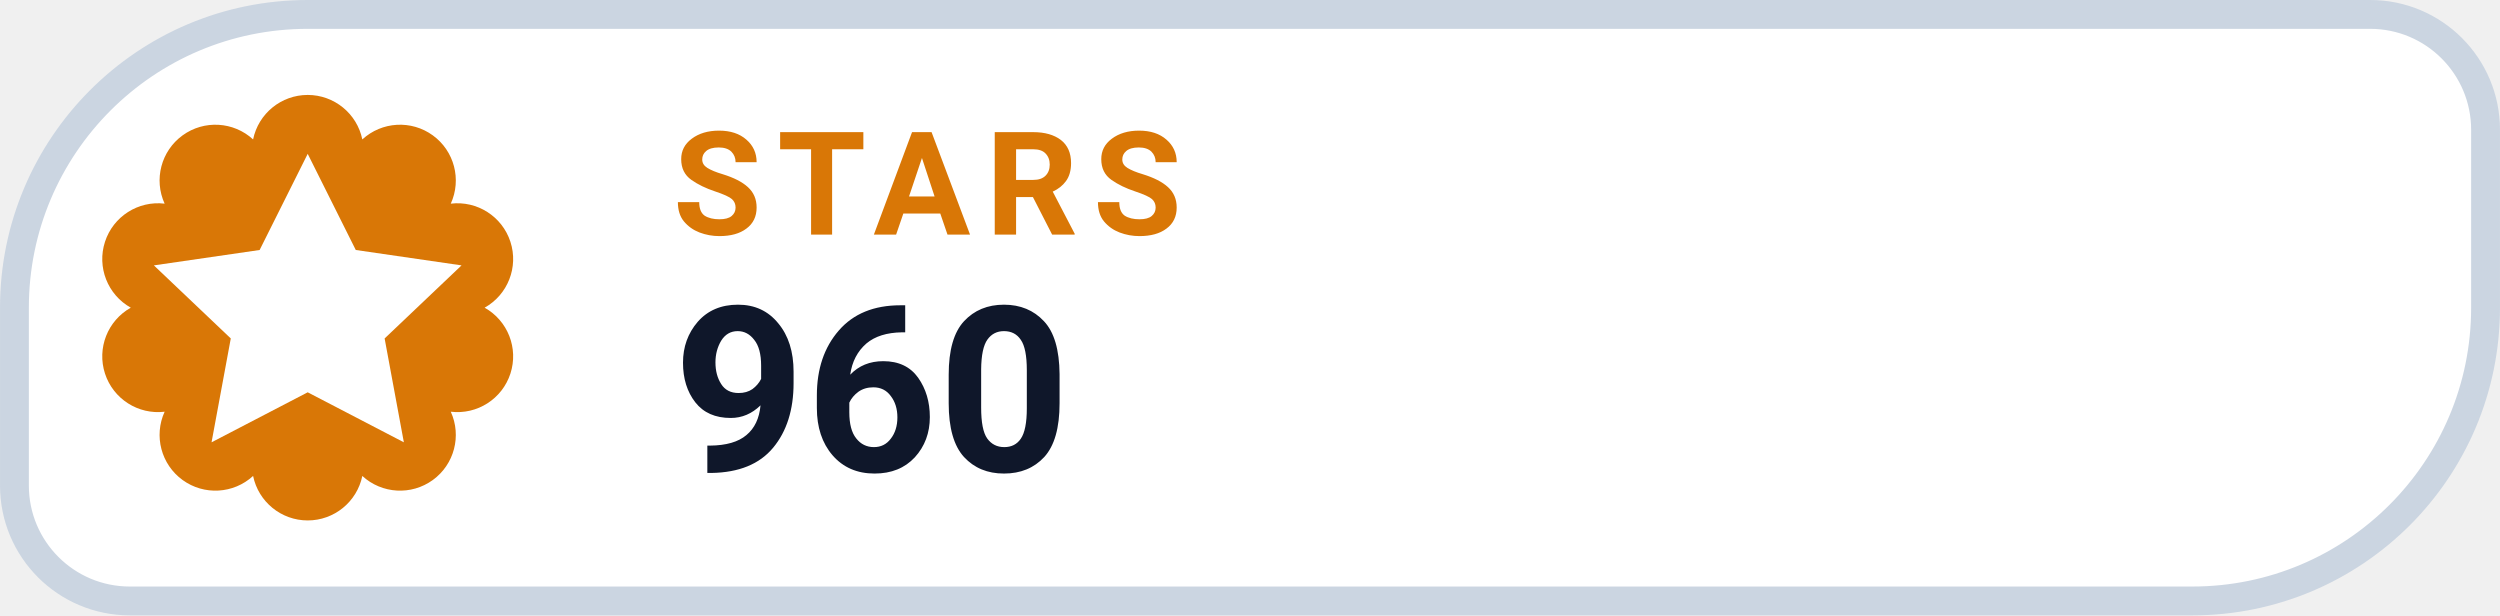
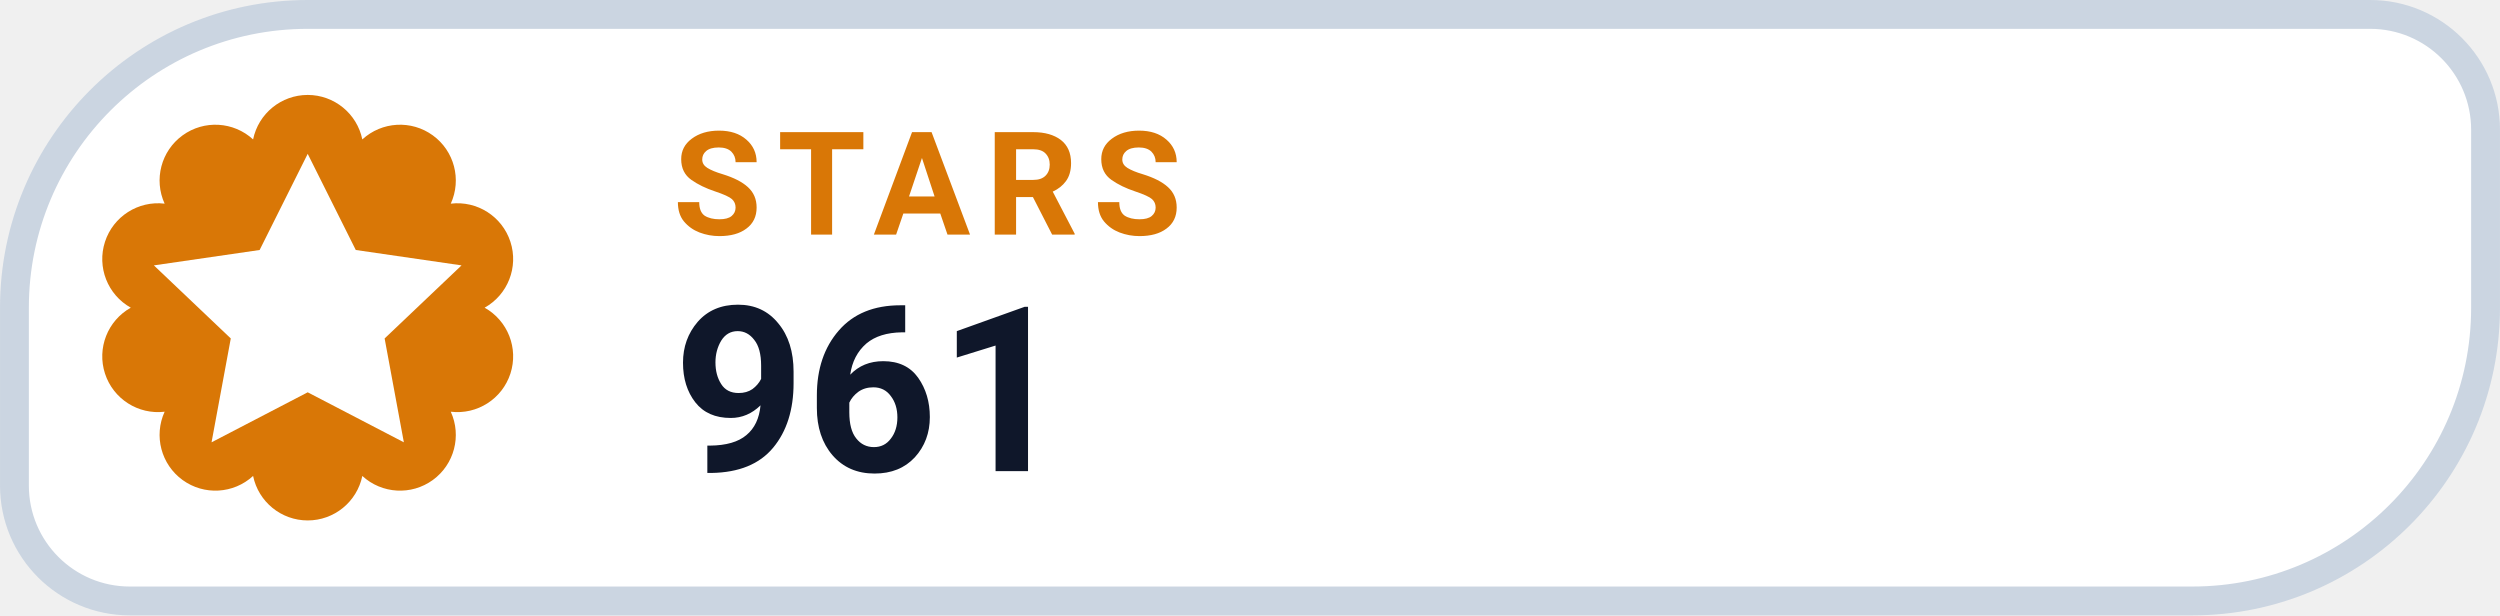
- <svg xmlns="http://www.w3.org/2000/svg" width="126" height="31.015" viewBox="0 0 130 32" role="img" aria-label="STARS 960">
+ <svg xmlns="http://www.w3.org/2000/svg" width="126" height="31.015" viewBox="0 0 130 32" role="img" aria-label="STARS 961">
  <path d="M 16.00 0.75 H 123.25 A 6.00 6.00 0 0 1 129.25 6.75 V 16.00 A 15.25 15.25 0 0 1 114.00 31.25 H 6.75 A 6.00 6.00 0 0 1 0.75 25.25 V 16.00 A 15.25 15.25 0 0 1 16.00 0.75 Z" fill="#FFFFFF" stroke="#CBD5E1" stroke-width="1.5" />
  <path d="M 13.16 7.25 A 2.90 2.90 0 0 1 18.84 7.25 A 2.90 2.90 0 0 1 23.44 10.59 A 2.90 2.90 0 0 1 25.20 16.00 A 2.90 2.90 0 0 1 23.44 21.41 A 2.90 2.90 0 0 1 18.84 24.75 A 2.90 2.90 0 0 1 13.16 24.75 A 2.90 2.90 0 0 1 8.56 21.41 A 2.90 2.90 0 0 1 6.80 16.00 A 2.90 2.90 0 0 1 8.56 10.59 A 2.90 2.90 0 0 1 13.16 7.25 Z" fill="#D97706" />
  <g transform="translate(16 16)" style="color:#FFFFFF;">
    <path d="M0 -8 l2.5 5 5.5 .8 -4 3.8 1 5.4 -5 -2.6 -5 2.6 1 -5.4 -4 -3.8 5.5 -.8 Z" fill="currentColor" />
  </g>
  <text x="35" y="12.2" fill="#D97706" font-family="-apple-system,BlinkMacSystemFont,'Segoe UI',Roboto,Helvetica,Arial,sans-serif" font-size="7.5" font-weight="700" letter-spacing=".8">STARS</text>
-   <text x="35" y="24.5" fill="#0F172A" font-family="-apple-system,BlinkMacSystemFont,'Segoe UI',Roboto,Helvetica,Arial,sans-serif" font-size="12" font-weight="750">960</text>
+   <text x="35" y="24.5" fill="#0F172A" font-family="-apple-system,BlinkMacSystemFont,'Segoe UI',Roboto,Helvetica,Arial,sans-serif" font-size="12" font-weight="750">961</text>
</svg>
